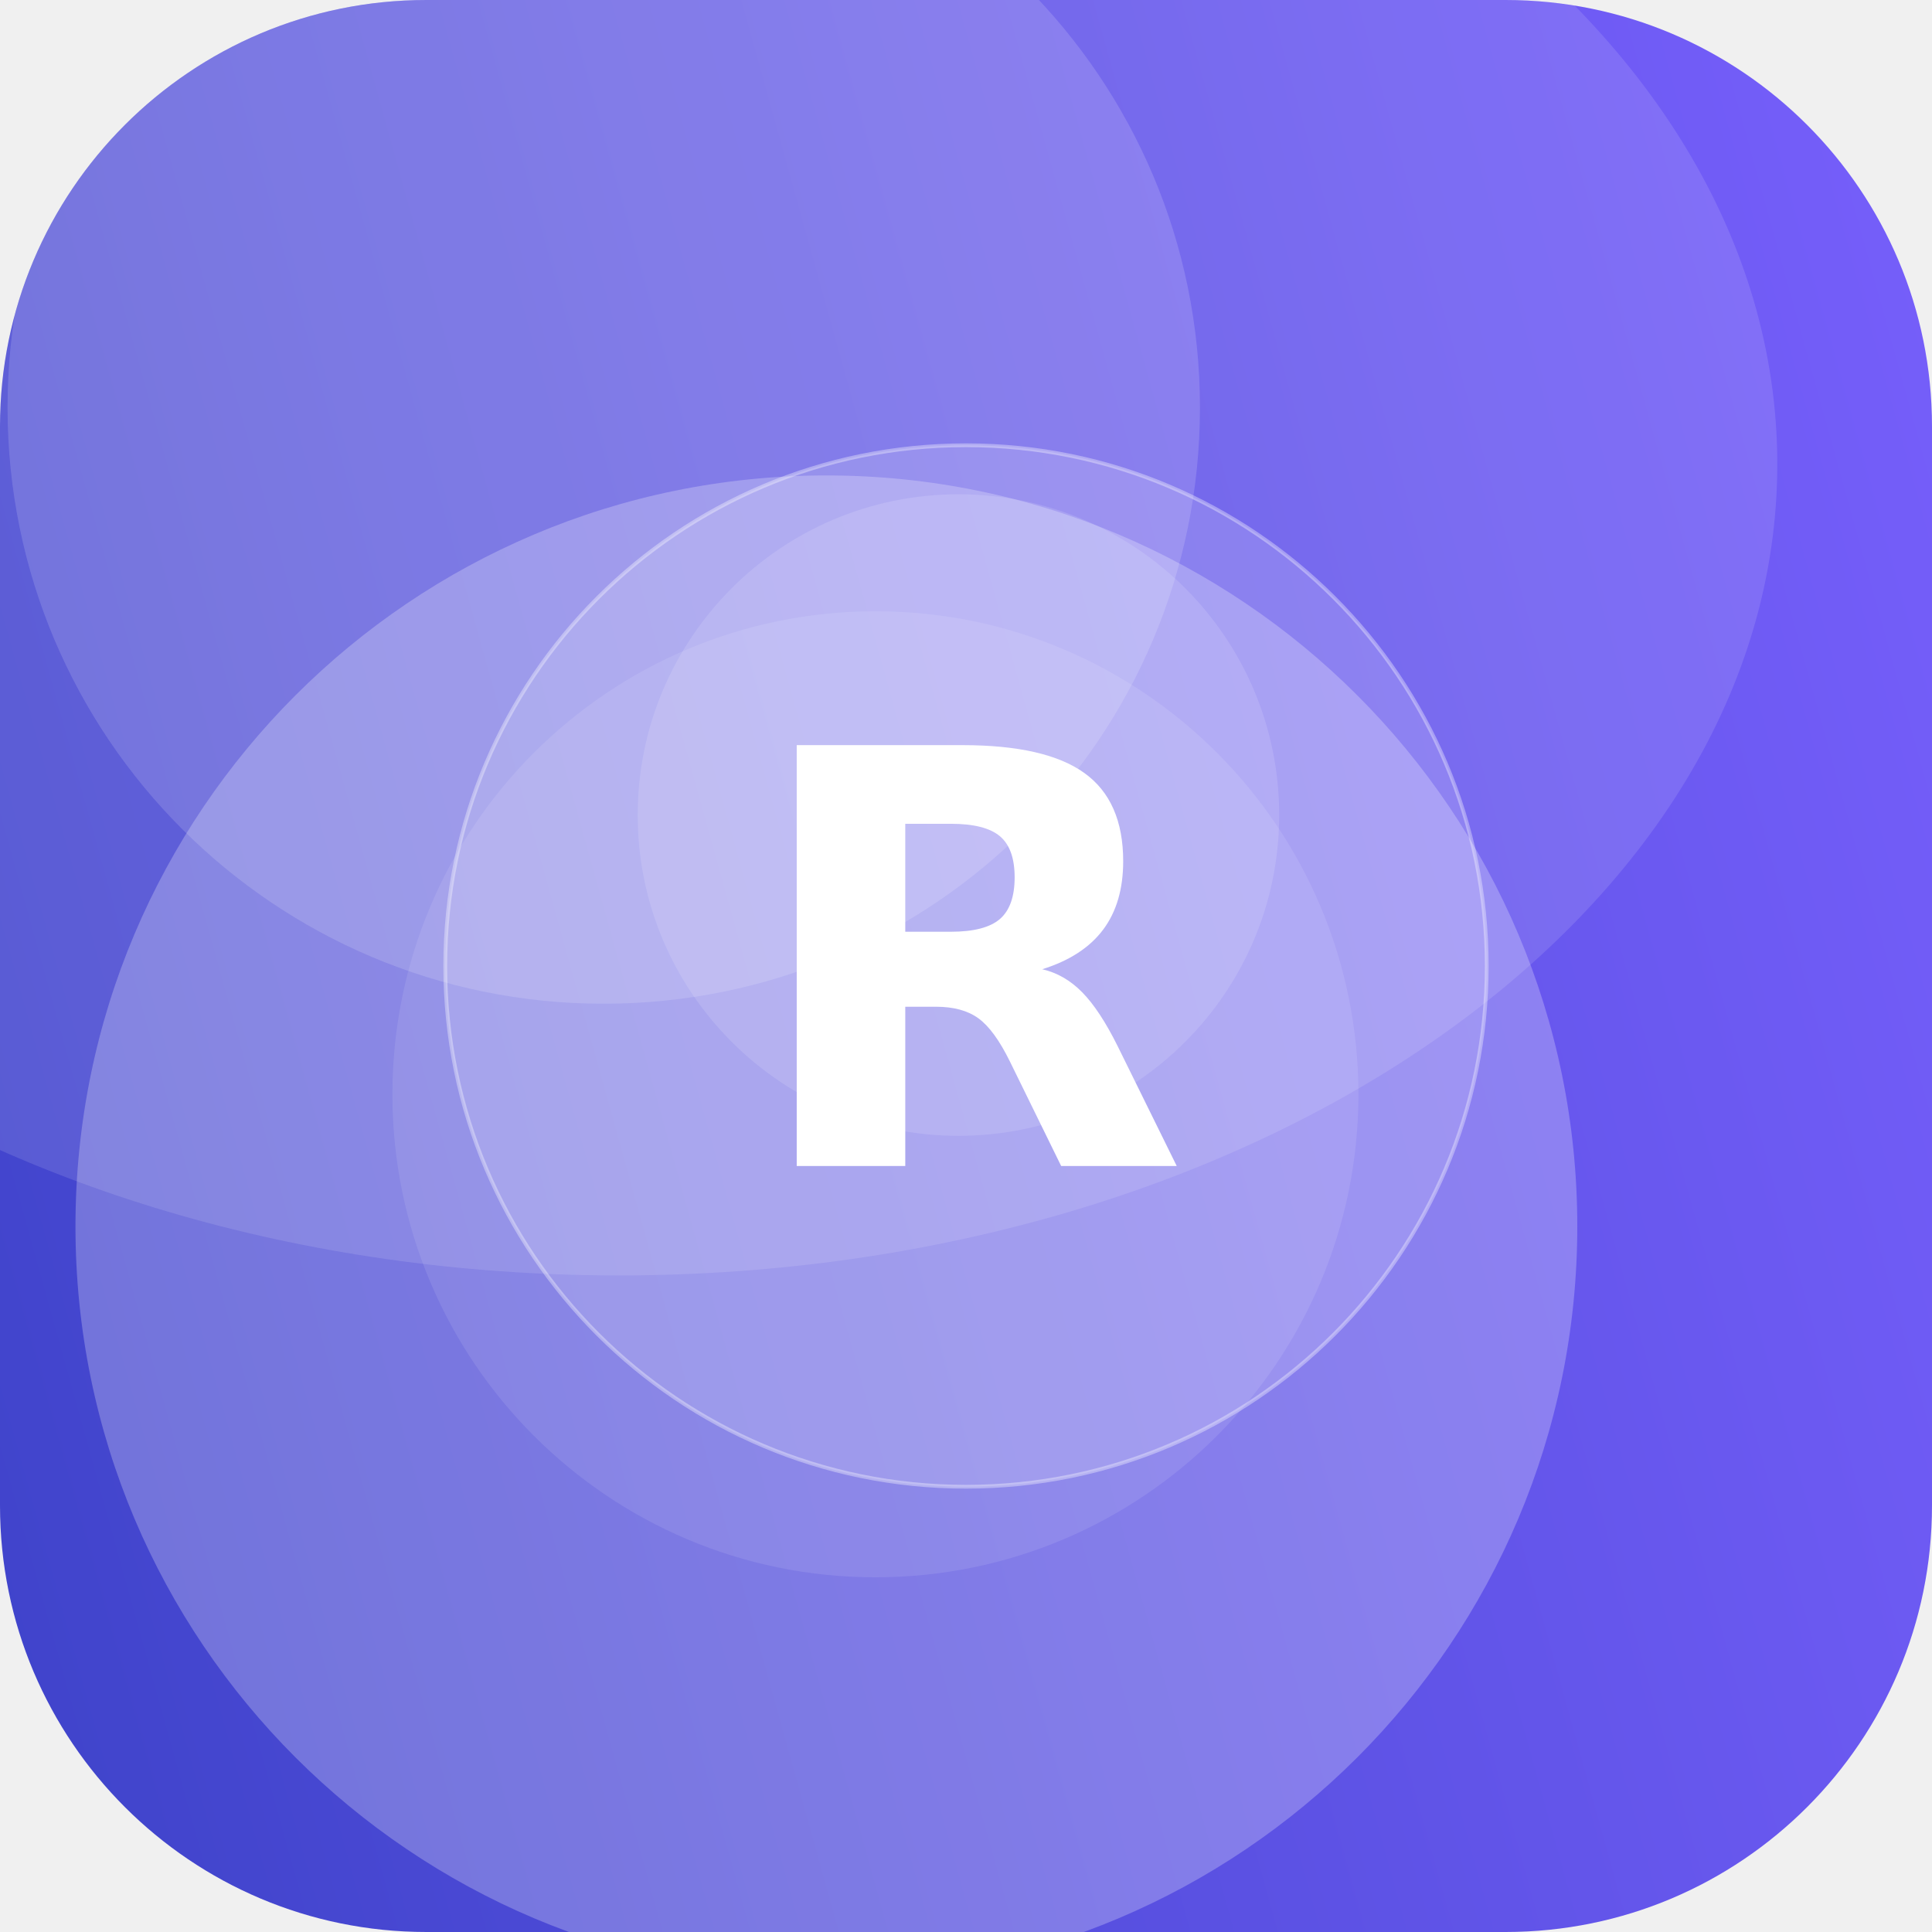
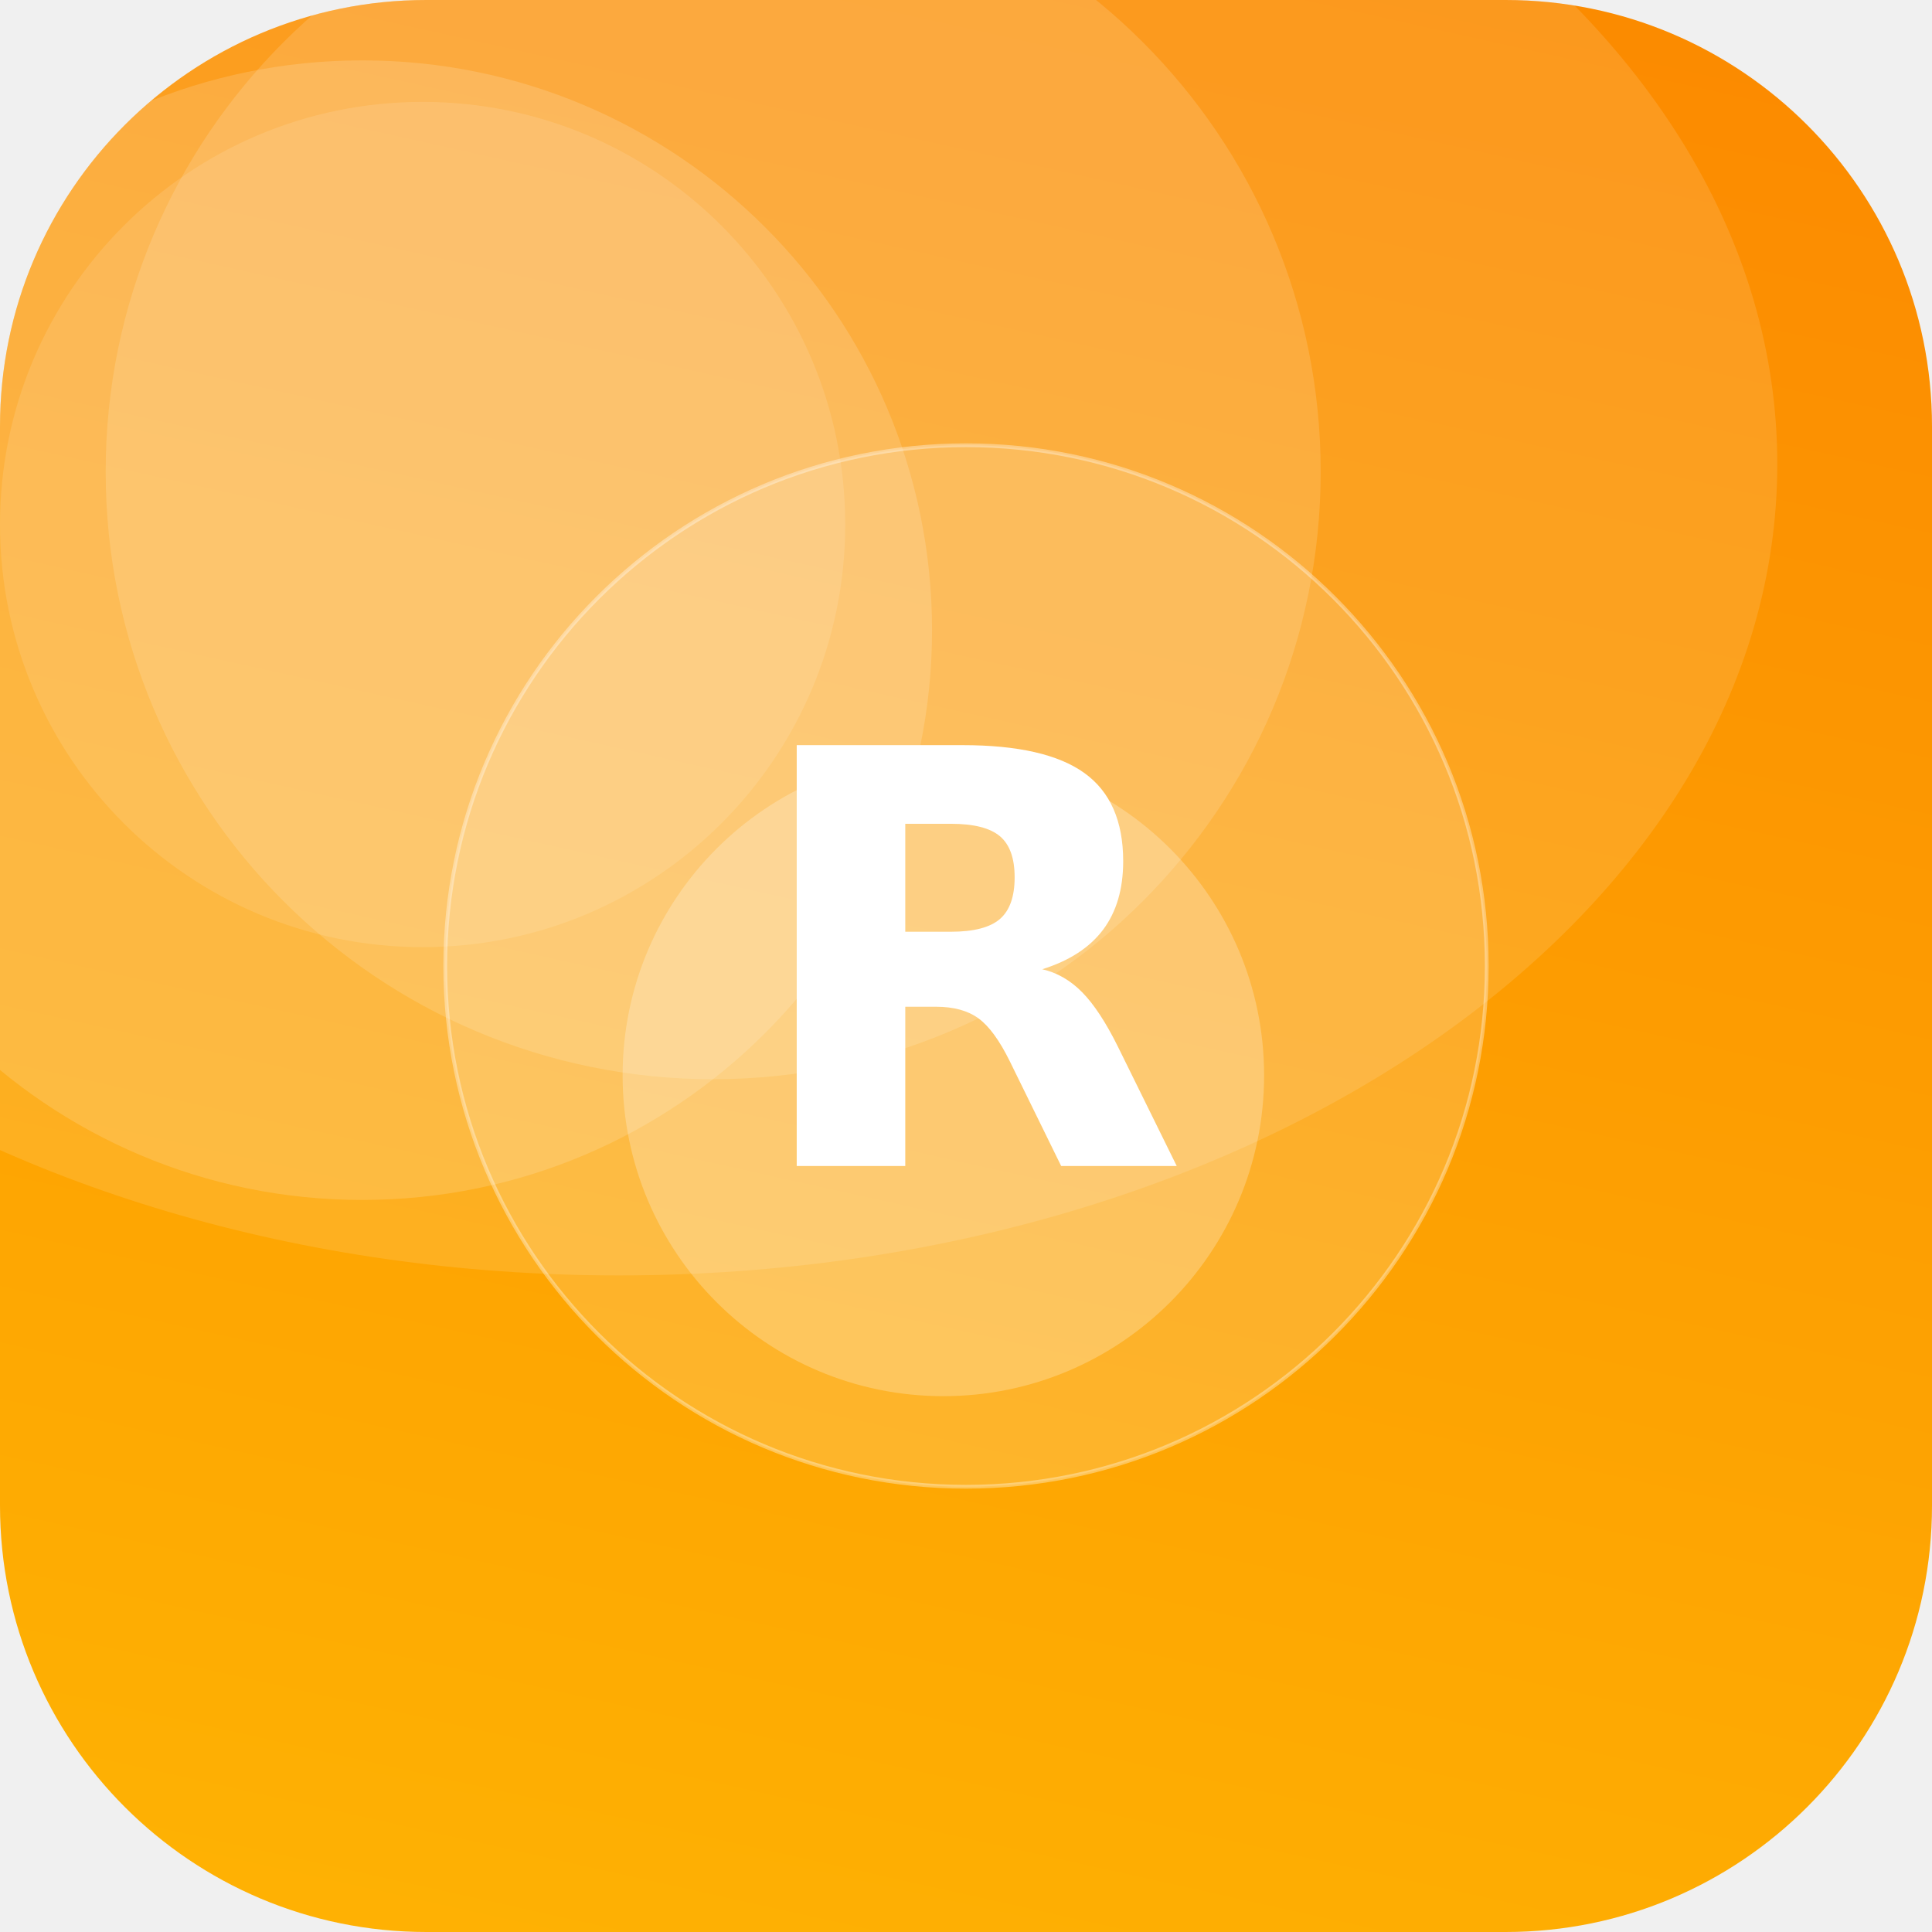
<svg xmlns="http://www.w3.org/2000/svg" width="512" height="512" viewBox="0 0 512 512">
  <defs>
-     <linearGradient id="g" x1="0" y1="0" x2="1" y2="1" gradientTransform="rotate(119 0.5 0.5)">
-       <stop offset="0" stop-color="#7B61FF" />
-       <stop offset="1" stop-color="#3A41C6" />
+     <linearGradient id="g" x1="0" y1="0" x2="1" y2="1" gradientTransform="rotate(239 0.5 0.5)">
+       <stop offset="0" stop-color="#FFB703" />
+       <stop offset="1" stop-color="#FB8500" />
    </linearGradient>
    <clipPath id="c">
      <rect width="512" height="512" rx="113" />
    </clipPath>
  </defs>
  <g clip-path="url(#c)">
    <rect width="512" height="512" fill="url(#g)" />
-     <circle cx="219" cy="325" r="199" fill="#FFFFFF" fill-opacity="0.25" />
-     <circle cx="254" cy="216" r="85" fill="#FFFFFF" fill-opacity="0.13" />
-     <circle cx="160" cy="108" r="158" fill="#FFFFFF" fill-opacity="0.15" />
-     <circle cx="232" cy="290" r="128" fill="#FFFFFF" fill-opacity="0.10" />
+     <circle cx="189" cy="125" r="161" fill="#FFFFFF" fill-opacity="0.14" />
+     <circle cx="112" cy="139" r="112" fill="#FFFFFF" fill-opacity="0.11" />
+     <circle cx="250" cy="285" r="85" fill="#FFFFFF" fill-opacity="0.24" />
+     <circle cx="96" cy="167" r="151" fill="#FFFFFF" fill-opacity="0.15" />
    <ellipse cx="164" cy="123" rx="307" ry="215" fill="#FFFFFF" fill-opacity="0.12" />
    <circle cx="256" cy="256" r="138" fill="#FFFFFF" fill-opacity="0.16" stroke="#FFFFFF" stroke-opacity="0.35" />
    <text x="50%" y="50%" dy="53" text-anchor="middle" font-family="DejaVu Sans, Helvetica, Arial, sans-serif" font-weight="bold" font-size="153" fill="#FFFFFF">R</text>
  </g>
</svg>
